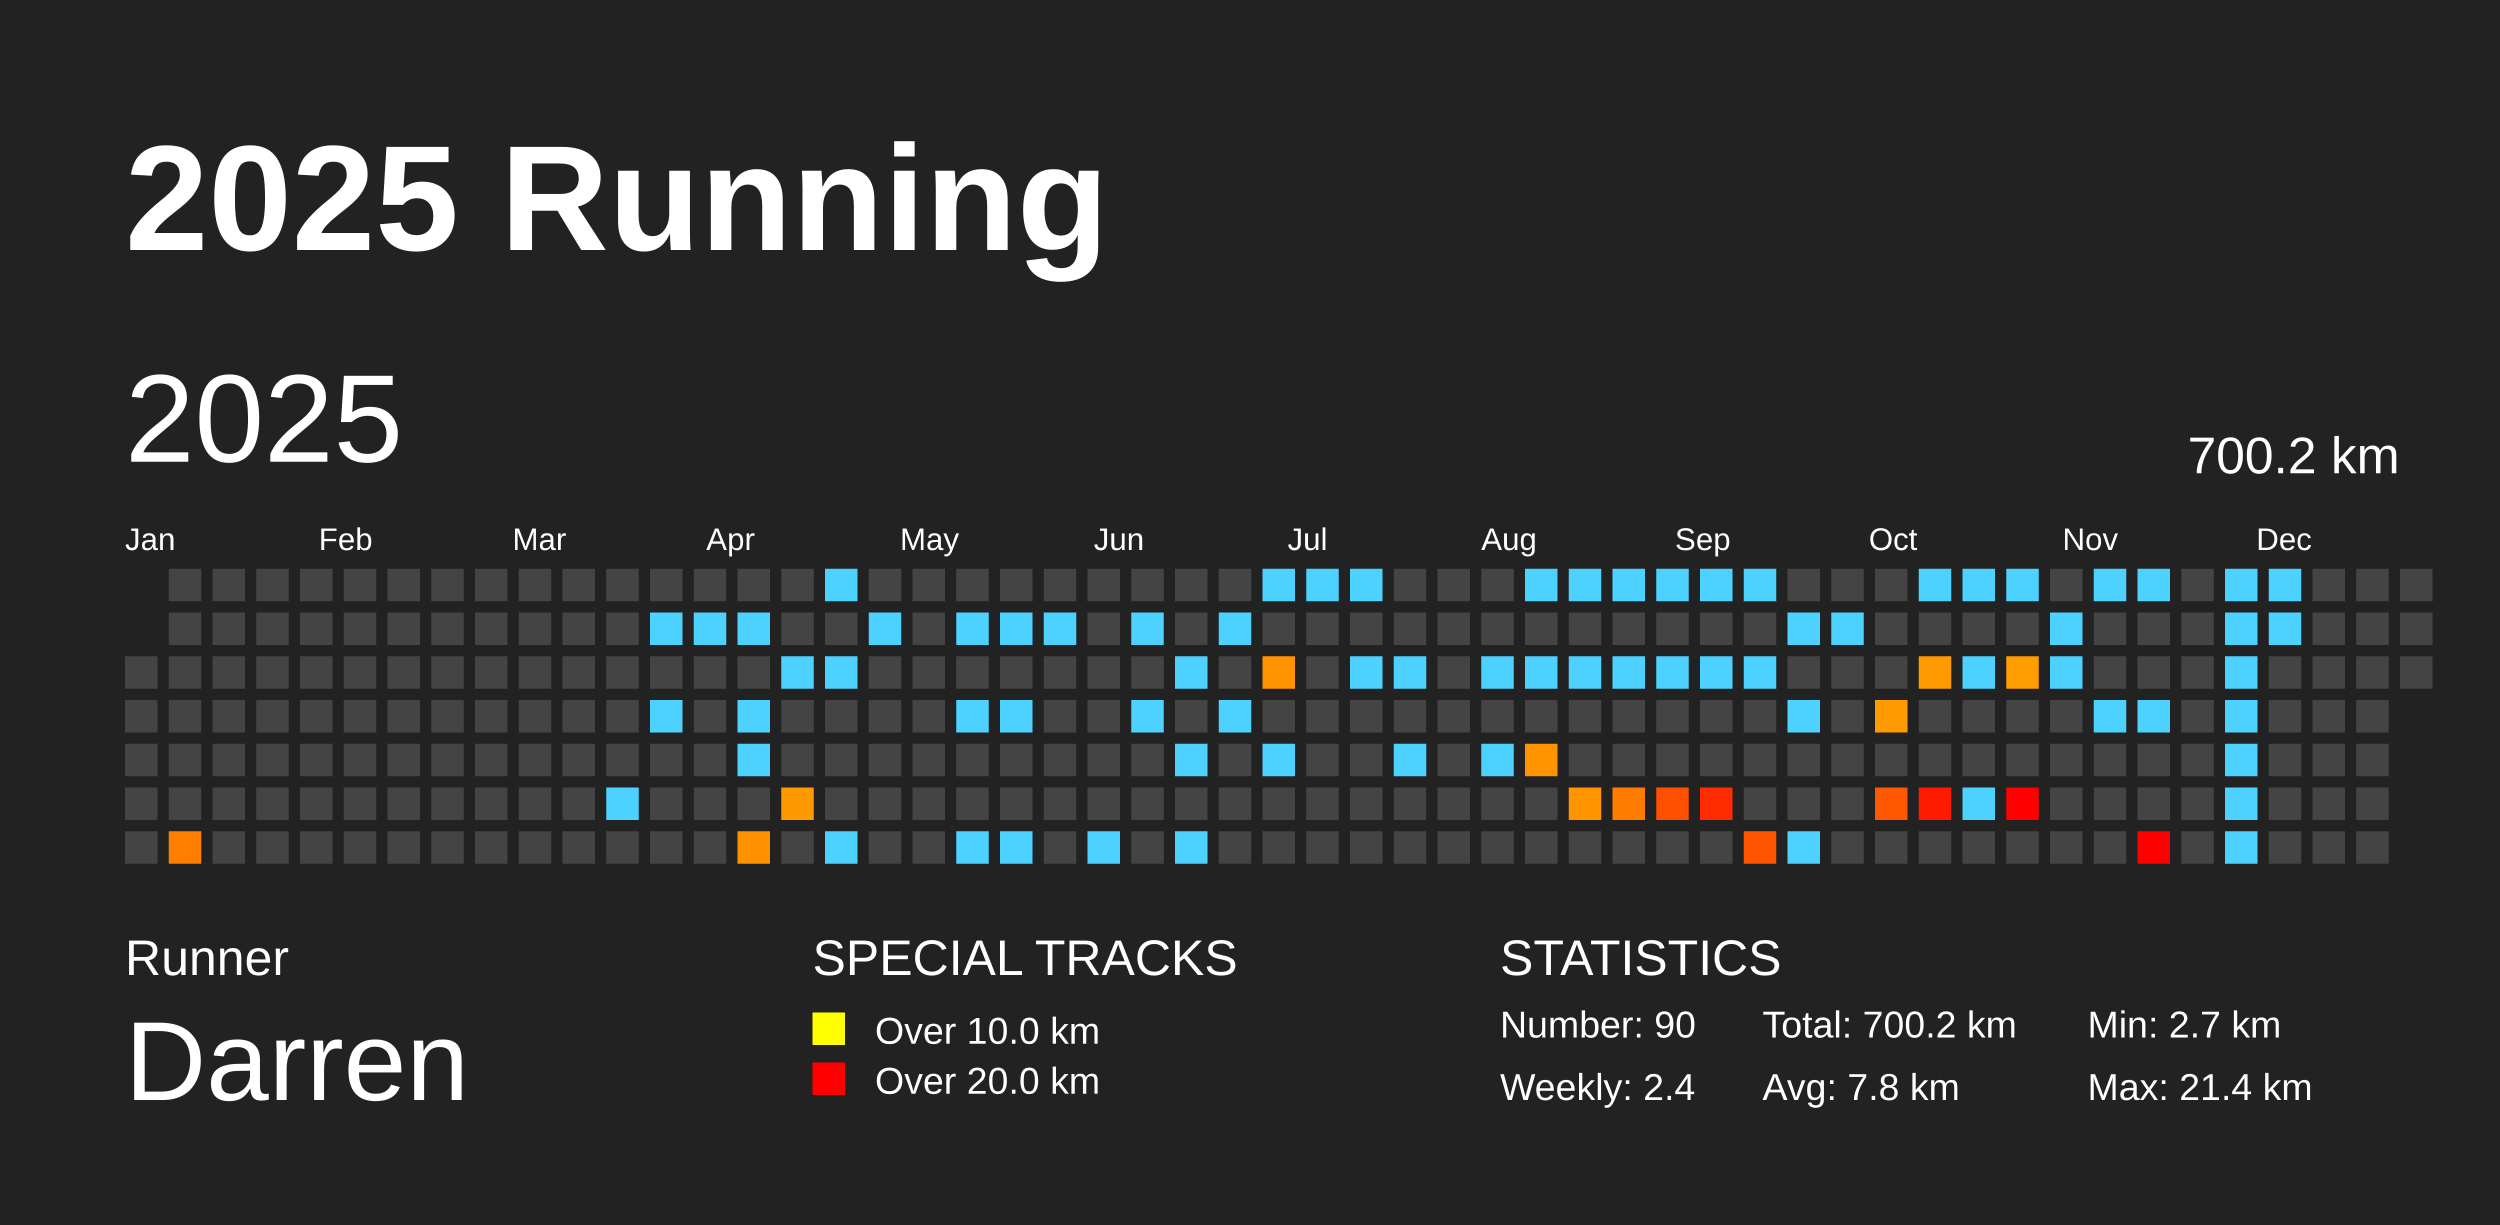
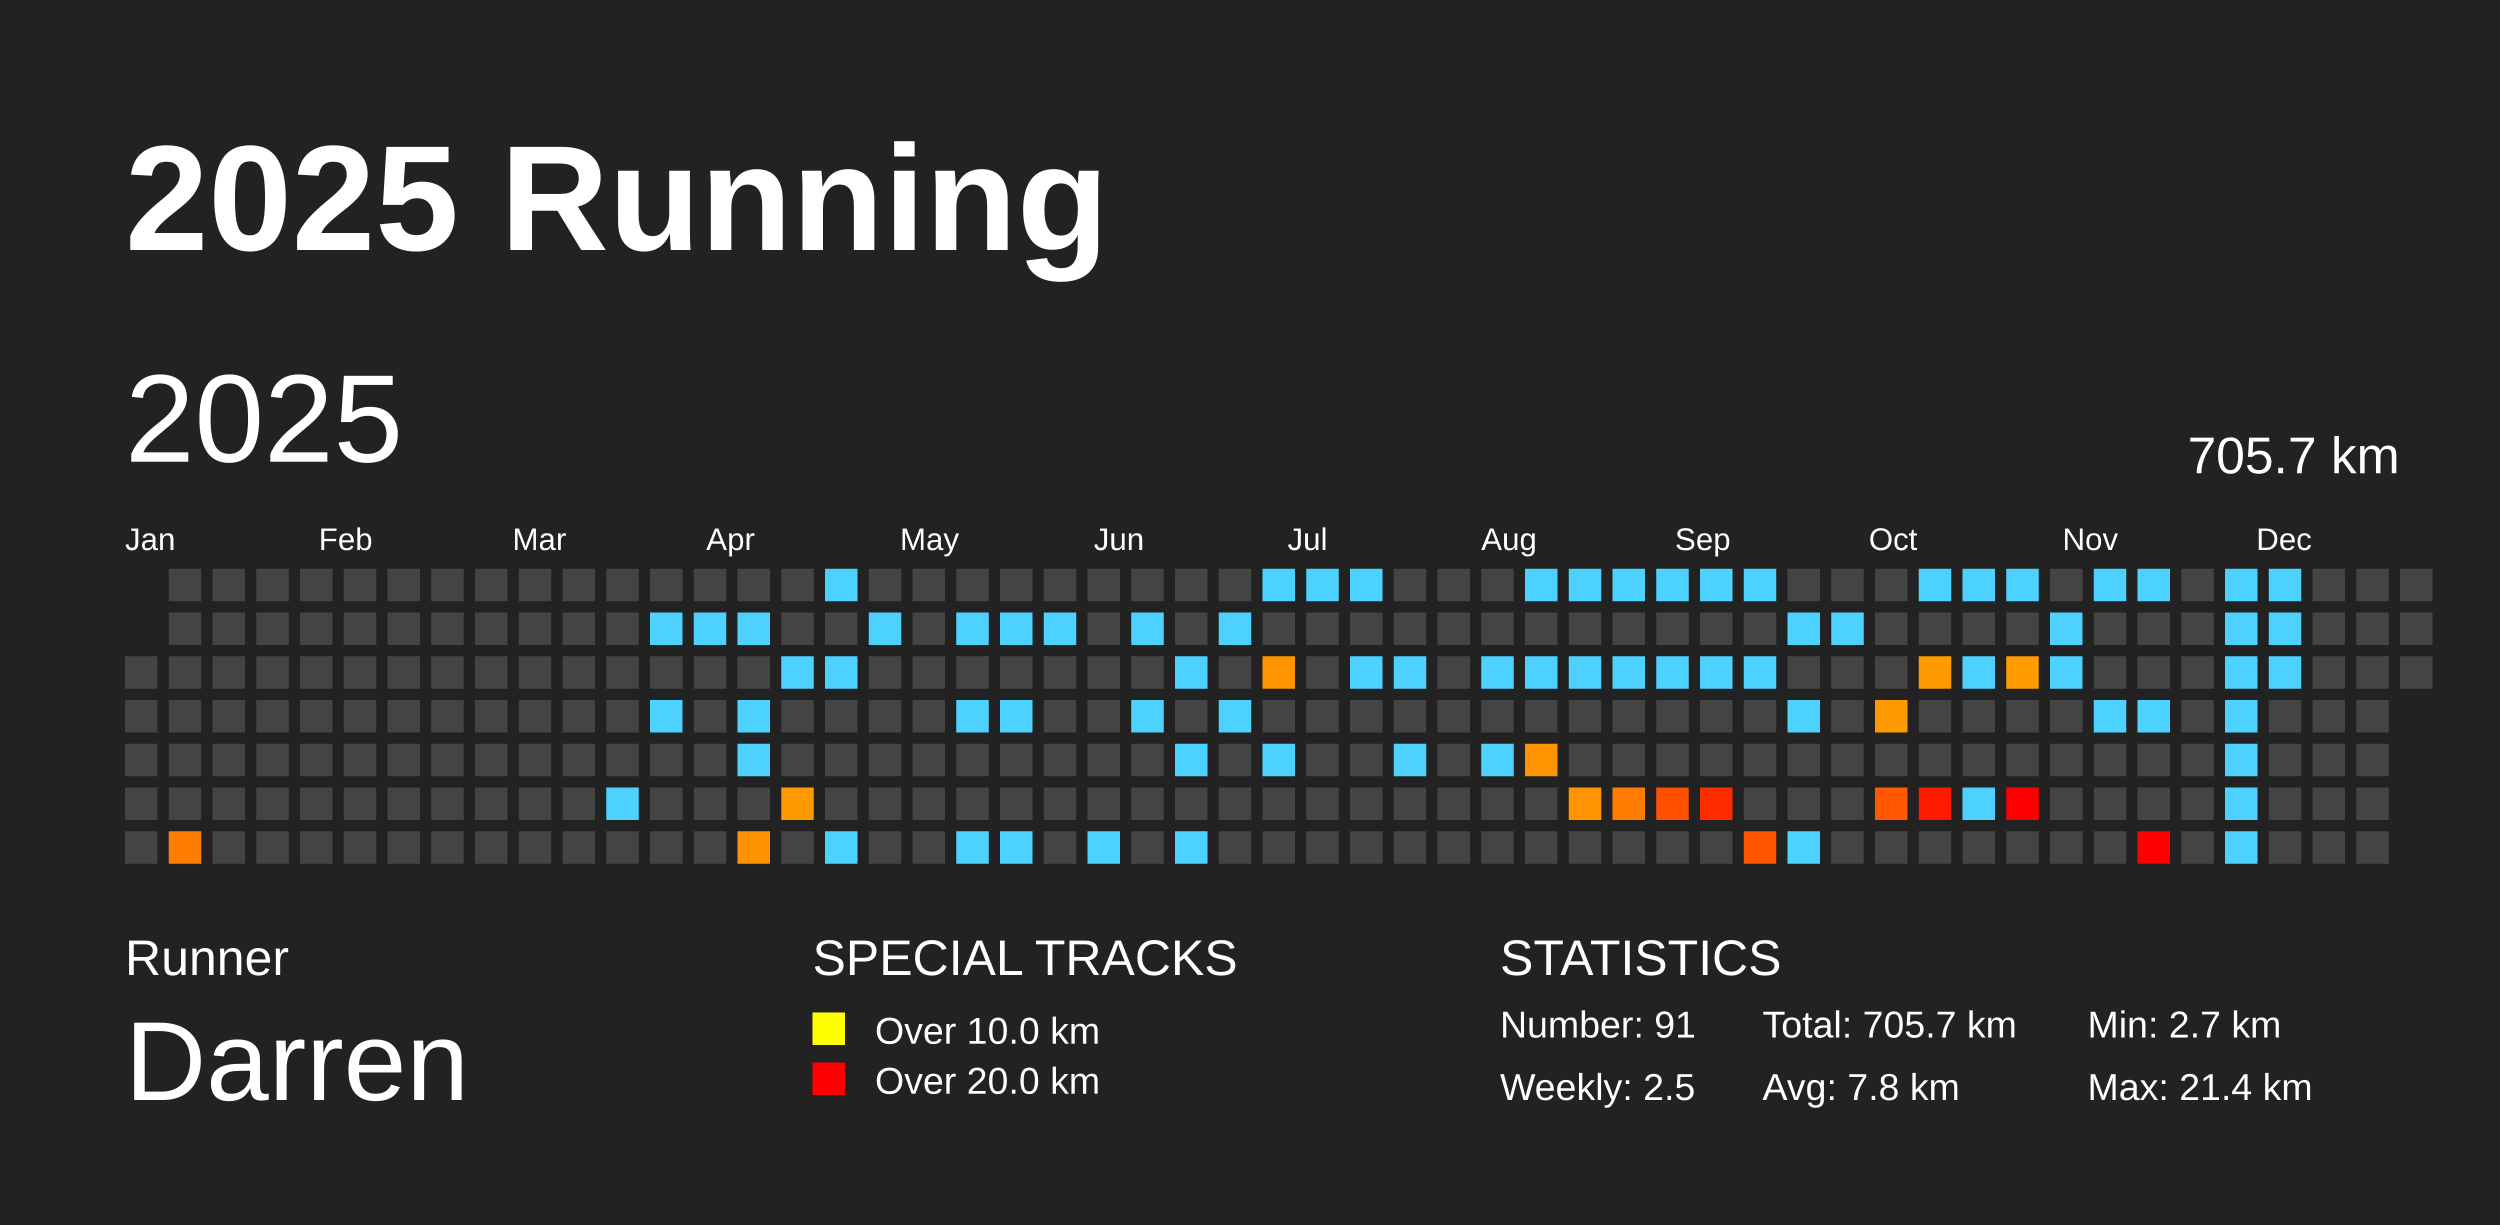
<svg xmlns="http://www.w3.org/2000/svg" baseProfile="full" height="98mm" version="1.1" viewBox="0,0,200,98" width="200mm">
  <defs />
  <rect fill="#222222" height="98" width="200" x="0" y="0" />
  <text fill="#FFFFFF" style="font-size:12px; font-family:Arial; font-weight:bold;" x="10" y="20">2025 Running</text>
  <text fill="#FFFFFF" style="font-size:4px; font-family:Arial" x="10" y="78">Runner</text>
  <text fill="#FFFFFF" style="font-size:9px; font-family:Arial" x="10" y="88">Darren</text>
  <text fill="#FFFFFF" style="font-size:4px; font-family:Arial" x="65" y="78">SPECIAL TRACKS</text>
  <rect fill="yellow" height="2.6" width="2.6" x="65" y="81" />
  <text fill="#FFFFFF" style="font-size:3px; font-family:Arial" x="70" y="83.5">Over 10.0 km</text>
  <rect fill="red" height="2.6" width="2.6" x="65" y="85" />
  <text fill="#FFFFFF" style="font-size:3px; font-family:Arial" x="70" y="87.5">Over 20.0 km</text>
  <text fill="#FFFFFF" style="font-size:4px; font-family:Arial" x="120" y="78">STATISTICS</text>
-   <text fill="#FFFFFF" style="font-size:3px; font-family:Arial" x="120" y="83">Number: 90</text>
-   <text fill="#FFFFFF" style="font-size:3px; font-family:Arial" x="120" y="88">Weekly: 2.4</text>
-   <text fill="#FFFFFF" style="font-size:3px; font-family:Arial" x="141" y="83">Total: 700.2 km</text>
+   <text fill="#FFFFFF" style="font-size:3px; font-family:Arial" x="120" y="83">Number: 91</text>
+   <text fill="#FFFFFF" style="font-size:3px; font-family:Arial" x="120" y="88">Weekly: 2.5</text>
+   <text fill="#FFFFFF" style="font-size:3px; font-family:Arial" x="141" y="83">Total: 705.7 km</text>
  <text fill="#FFFFFF" style="font-size:3px; font-family:Arial" x="141" y="88">Avg: 7.8 km</text>
  <text fill="#FFFFFF" style="font-size:3px; font-family:Arial" x="167" y="83">Min: 2.7 km</text>
  <text fill="#FFFFFF" style="font-size:3px; font-family:Arial" x="167" y="88">Max: 21.4 km</text>
  <text dominant-baseline="hanging" fill="#FFFFFF" style="font-size:10.0px; font-family:Arial;" x="10" y="30">2025</text>
-   <text dominant-baseline="hanging" fill="#FFFFFF" style="font-size:4.125px; font-family:Arial;" x="175" y="35">700.2 km</text>
+   <text dominant-baseline="hanging" fill="#FFFFFF" style="font-size:4.125px; font-family:Arial;" x="175" y="35">705.7 km</text>
  <text fill="#FFFFFF" style="font-size:2.5px; font-family:Arial" x="10.0" y="44">Jan</text>
  <text fill="#FFFFFF" style="font-size:2.5px; font-family:Arial" x="25.5" y="44">Feb</text>
  <text fill="#FFFFFF" style="font-size:2.5px; font-family:Arial" x="41.0" y="44">Mar</text>
  <text fill="#FFFFFF" style="font-size:2.5px; font-family:Arial" x="56.5" y="44">Apr</text>
  <text fill="#FFFFFF" style="font-size:2.5px; font-family:Arial" x="72.0" y="44">May</text>
  <text fill="#FFFFFF" style="font-size:2.5px; font-family:Arial" x="87.5" y="44">Jun</text>
  <text fill="#FFFFFF" style="font-size:2.5px; font-family:Arial" x="103.0" y="44">Jul</text>
  <text fill="#FFFFFF" style="font-size:2.5px; font-family:Arial" x="118.5" y="44">Aug</text>
  <text fill="#FFFFFF" style="font-size:2.5px; font-family:Arial" x="134.0" y="44">Sep</text>
  <text fill="#FFFFFF" style="font-size:2.5px; font-family:Arial" x="149.5" y="44">Oct</text>
  <text fill="#FFFFFF" style="font-size:2.5px; font-family:Arial" x="165.0" y="44">Nov</text>
  <text fill="#FFFFFF" style="font-size:2.5px; font-family:Arial" x="180.5" y="44">Dec</text>
  <rect fill="#444444" height="2.6" width="2.6" x="10.0" y="52.5" />
  <rect fill="#444444" height="2.6" width="2.6" x="10.0" y="56.0" />
  <rect fill="#444444" height="2.6" width="2.6" x="10.0" y="59.5" />
  <rect fill="#444444" height="2.6" width="2.6" x="10.0" y="63.0" />
  <rect fill="#444444" height="2.6" width="2.6" x="10.0" y="66.5" />
  <rect fill="#444444" height="2.6" width="2.6" x="13.5" y="45.5" />
  <rect fill="#444444" height="2.6" width="2.6" x="13.5" y="49.0" />
  <rect fill="#444444" height="2.6" width="2.6" x="13.5" y="52.5" />
  <rect fill="#444444" height="2.6" width="2.6" x="13.5" y="56.0" />
  <rect fill="#444444" height="2.6" width="2.6" x="13.5" y="59.5" />
  <rect fill="#444444" height="2.6" width="2.6" x="13.5" y="63.0" />
  <rect fill="#ff7e00" height="2.6" width="2.6" x="13.5" y="66.5" />
  <rect fill="#444444" height="2.6" width="2.6" x="17.0" y="45.5" />
  <rect fill="#444444" height="2.6" width="2.6" x="17.0" y="49.0" />
  <rect fill="#444444" height="2.6" width="2.6" x="17.0" y="52.5" />
  <rect fill="#444444" height="2.6" width="2.6" x="17.0" y="56.0" />
  <rect fill="#444444" height="2.6" width="2.6" x="17.0" y="59.5" />
  <rect fill="#444444" height="2.6" width="2.6" x="17.0" y="63.0" />
  <rect fill="#444444" height="2.6" width="2.6" x="17.0" y="66.5" />
  <rect fill="#444444" height="2.6" width="2.6" x="20.5" y="45.5" />
  <rect fill="#444444" height="2.6" width="2.6" x="20.5" y="49.0" />
  <rect fill="#444444" height="2.6" width="2.6" x="20.5" y="52.5" />
  <rect fill="#444444" height="2.6" width="2.6" x="20.5" y="56.0" />
  <rect fill="#444444" height="2.6" width="2.6" x="20.5" y="59.5" />
  <rect fill="#444444" height="2.6" width="2.6" x="20.5" y="63.0" />
  <rect fill="#444444" height="2.6" width="2.6" x="20.5" y="66.5" />
  <rect fill="#444444" height="2.6" width="2.6" x="24.0" y="45.5" />
  <rect fill="#444444" height="2.6" width="2.6" x="24.0" y="49.0" />
  <rect fill="#444444" height="2.6" width="2.6" x="24.0" y="52.5" />
  <rect fill="#444444" height="2.6" width="2.6" x="24.0" y="56.0" />
  <rect fill="#444444" height="2.6" width="2.6" x="24.0" y="59.5" />
  <rect fill="#444444" height="2.6" width="2.6" x="24.0" y="63.0" />
  <rect fill="#444444" height="2.6" width="2.6" x="24.0" y="66.5" />
  <rect fill="#444444" height="2.6" width="2.6" x="27.5" y="45.5" />
  <rect fill="#444444" height="2.6" width="2.6" x="27.5" y="49.0" />
  <rect fill="#444444" height="2.6" width="2.6" x="27.5" y="52.5" />
  <rect fill="#444444" height="2.6" width="2.6" x="27.5" y="56.0" />
  <rect fill="#444444" height="2.6" width="2.6" x="27.5" y="59.5" />
  <rect fill="#444444" height="2.6" width="2.6" x="27.5" y="63.0" />
  <rect fill="#444444" height="2.6" width="2.6" x="27.5" y="66.5" />
  <rect fill="#444444" height="2.6" width="2.6" x="31.0" y="45.5" />
  <rect fill="#444444" height="2.6" width="2.6" x="31.0" y="49.0" />
  <rect fill="#444444" height="2.6" width="2.6" x="31.0" y="52.5" />
  <rect fill="#444444" height="2.6" width="2.6" x="31.0" y="56.0" />
  <rect fill="#444444" height="2.6" width="2.6" x="31.0" y="59.5" />
  <rect fill="#444444" height="2.6" width="2.6" x="31.0" y="63.0" />
  <rect fill="#444444" height="2.6" width="2.6" x="31.0" y="66.5" />
  <rect fill="#444444" height="2.6" width="2.6" x="34.5" y="45.5" />
  <rect fill="#444444" height="2.6" width="2.6" x="34.5" y="49.0" />
  <rect fill="#444444" height="2.6" width="2.6" x="34.5" y="52.5" />
  <rect fill="#444444" height="2.6" width="2.6" x="34.5" y="56.0" />
  <rect fill="#444444" height="2.6" width="2.6" x="34.5" y="59.5" />
  <rect fill="#444444" height="2.6" width="2.6" x="34.5" y="63.0" />
  <rect fill="#444444" height="2.6" width="2.6" x="34.5" y="66.5" />
  <rect fill="#444444" height="2.6" width="2.6" x="38.0" y="45.5" />
  <rect fill="#444444" height="2.6" width="2.6" x="38.0" y="49.0" />
  <rect fill="#444444" height="2.6" width="2.6" x="38.0" y="52.5" />
  <rect fill="#444444" height="2.6" width="2.6" x="38.0" y="56.0" />
  <rect fill="#444444" height="2.6" width="2.6" x="38.0" y="59.5" />
  <rect fill="#444444" height="2.6" width="2.6" x="38.0" y="63.0" />
  <rect fill="#444444" height="2.6" width="2.6" x="38.0" y="66.5" />
  <rect fill="#444444" height="2.6" width="2.6" x="41.5" y="45.5" />
  <rect fill="#444444" height="2.6" width="2.6" x="41.5" y="49.0" />
  <rect fill="#444444" height="2.6" width="2.6" x="41.5" y="52.5" />
  <rect fill="#444444" height="2.6" width="2.6" x="41.5" y="56.0" />
  <rect fill="#444444" height="2.6" width="2.6" x="41.5" y="59.5" />
  <rect fill="#444444" height="2.6" width="2.6" x="41.5" y="63.0" />
  <rect fill="#444444" height="2.6" width="2.6" x="41.5" y="66.5" />
  <rect fill="#444444" height="2.6" width="2.6" x="45.0" y="45.5" />
  <rect fill="#444444" height="2.6" width="2.6" x="45.0" y="49.0" />
  <rect fill="#444444" height="2.6" width="2.6" x="45.0" y="52.5" />
  <rect fill="#444444" height="2.6" width="2.6" x="45.0" y="56.0" />
  <rect fill="#444444" height="2.6" width="2.6" x="45.0" y="59.5" />
  <rect fill="#444444" height="2.6" width="2.6" x="45.0" y="63.0" />
  <rect fill="#444444" height="2.6" width="2.6" x="45.0" y="66.5" />
  <rect fill="#444444" height="2.6" width="2.6" x="48.5" y="45.5" />
  <rect fill="#444444" height="2.6" width="2.6" x="48.5" y="49.0" />
  <rect fill="#444444" height="2.6" width="2.6" x="48.5" y="52.5" />
  <rect fill="#444444" height="2.6" width="2.6" x="48.5" y="56.0" />
  <rect fill="#444444" height="2.6" width="2.6" x="48.5" y="59.5" />
  <rect fill="#4dd2ff" height="2.6" width="2.6" x="48.5" y="63.0" />
  <rect fill="#444444" height="2.6" width="2.6" x="48.5" y="66.5" />
  <rect fill="#444444" height="2.6" width="2.6" x="52.0" y="45.5" />
  <rect fill="#4dd2ff" height="2.6" width="2.6" x="52.0" y="49.0" />
  <rect fill="#444444" height="2.6" width="2.6" x="52.0" y="52.5" />
  <rect fill="#4dd2ff" height="2.6" width="2.6" x="52.0" y="56.0" />
  <rect fill="#444444" height="2.6" width="2.6" x="52.0" y="59.5" />
  <rect fill="#444444" height="2.6" width="2.6" x="52.0" y="63.0" />
  <rect fill="#444444" height="2.6" width="2.6" x="52.0" y="66.5" />
  <rect fill="#444444" height="2.6" width="2.6" x="55.5" y="45.5" />
  <rect fill="#4dd2ff" height="2.6" width="2.6" x="55.5" y="49.0" />
  <rect fill="#444444" height="2.6" width="2.6" x="55.5" y="52.5" />
  <rect fill="#444444" height="2.6" width="2.6" x="55.5" y="56.0" />
  <rect fill="#444444" height="2.6" width="2.6" x="55.5" y="59.5" />
  <rect fill="#444444" height="2.6" width="2.6" x="55.5" y="63.0" />
  <rect fill="#444444" height="2.6" width="2.6" x="55.5" y="66.5" />
  <rect fill="#444444" height="2.6" width="2.6" x="59.0" y="45.5" />
  <rect fill="#4dd2ff" height="2.6" width="2.6" x="59.0" y="49.0" />
  <rect fill="#444444" height="2.6" width="2.6" x="59.0" y="52.5" />
  <rect fill="#4dd2ff" height="2.6" width="2.6" x="59.0" y="56.0" />
  <rect fill="#4dd2ff" height="2.6" width="2.6" x="59.0" y="59.5" />
  <rect fill="#444444" height="2.6" width="2.6" x="59.0" y="63.0" />
  <rect fill="#ff9200" height="2.6" width="2.6" x="59.0" y="66.5" />
  <rect fill="#444444" height="2.6" width="2.6" x="62.5" y="45.5" />
  <rect fill="#444444" height="2.6" width="2.6" x="62.5" y="49.0" />
  <rect fill="#4dd2ff" height="2.6" width="2.6" x="62.5" y="52.5" />
  <rect fill="#444444" height="2.6" width="2.6" x="62.5" y="56.0" />
  <rect fill="#444444" height="2.6" width="2.6" x="62.5" y="59.5" />
  <rect fill="#ff9900" height="2.6" width="2.6" x="62.5" y="63.0" />
  <rect fill="#444444" height="2.6" width="2.6" x="62.5" y="66.5" />
  <rect fill="#4dd2ff" height="2.6" width="2.6" x="66.0" y="45.5" />
  <rect fill="#444444" height="2.6" width="2.6" x="66.0" y="49.0" />
  <rect fill="#4dd2ff" height="2.6" width="2.6" x="66.0" y="52.5" />
  <rect fill="#444444" height="2.6" width="2.6" x="66.0" y="56.0" />
  <rect fill="#444444" height="2.6" width="2.6" x="66.0" y="59.5" />
  <rect fill="#444444" height="2.6" width="2.6" x="66.0" y="63.0" />
  <rect fill="#4dd2ff" height="2.6" width="2.6" x="66.0" y="66.5" />
  <rect fill="#444444" height="2.6" width="2.6" x="69.5" y="45.5" />
  <rect fill="#4dd2ff" height="2.6" width="2.6" x="69.5" y="49.0" />
  <rect fill="#444444" height="2.6" width="2.6" x="69.5" y="52.5" />
  <rect fill="#444444" height="2.6" width="2.6" x="69.5" y="56.0" />
  <rect fill="#444444" height="2.6" width="2.6" x="69.5" y="59.5" />
  <rect fill="#444444" height="2.6" width="2.6" x="69.5" y="63.0" />
  <rect fill="#444444" height="2.6" width="2.6" x="69.5" y="66.5" />
  <rect fill="#444444" height="2.6" width="2.6" x="73.0" y="45.5" />
  <rect fill="#444444" height="2.6" width="2.6" x="73.0" y="49.0" />
  <rect fill="#444444" height="2.6" width="2.6" x="73.0" y="52.5" />
  <rect fill="#444444" height="2.6" width="2.6" x="73.0" y="56.0" />
  <rect fill="#444444" height="2.6" width="2.6" x="73.0" y="59.5" />
  <rect fill="#444444" height="2.6" width="2.6" x="73.0" y="63.0" />
  <rect fill="#444444" height="2.6" width="2.6" x="73.0" y="66.5" />
  <rect fill="#444444" height="2.6" width="2.6" x="76.5" y="45.5" />
  <rect fill="#4dd2ff" height="2.6" width="2.6" x="76.5" y="49.0" />
  <rect fill="#444444" height="2.6" width="2.6" x="76.5" y="52.5" />
  <rect fill="#4dd2ff" height="2.6" width="2.6" x="76.5" y="56.0" />
  <rect fill="#444444" height="2.6" width="2.6" x="76.5" y="59.5" />
  <rect fill="#444444" height="2.6" width="2.6" x="76.5" y="63.0" />
  <rect fill="#4dd2ff" height="2.6" width="2.6" x="76.5" y="66.5" />
  <rect fill="#444444" height="2.6" width="2.6" x="80.0" y="45.5" />
  <rect fill="#4dd2ff" height="2.6" width="2.6" x="80.0" y="49.0" />
  <rect fill="#444444" height="2.6" width="2.6" x="80.0" y="52.5" />
  <rect fill="#4dd2ff" height="2.6" width="2.6" x="80.0" y="56.0" />
  <rect fill="#444444" height="2.6" width="2.6" x="80.0" y="59.5" />
  <rect fill="#444444" height="2.6" width="2.6" x="80.0" y="63.0" />
  <rect fill="#4dd2ff" height="2.6" width="2.6" x="80.0" y="66.5" />
  <rect fill="#444444" height="2.6" width="2.6" x="83.5" y="45.5" />
  <rect fill="#4dd2ff" height="2.6" width="2.6" x="83.5" y="49.0" />
  <rect fill="#444444" height="2.6" width="2.6" x="83.5" y="52.5" />
  <rect fill="#444444" height="2.6" width="2.6" x="83.5" y="56.0" />
  <rect fill="#444444" height="2.6" width="2.6" x="83.5" y="59.5" />
  <rect fill="#444444" height="2.6" width="2.6" x="83.5" y="63.0" />
  <rect fill="#444444" height="2.6" width="2.6" x="83.5" y="66.5" />
  <rect fill="#444444" height="2.6" width="2.6" x="87.0" y="45.5" />
  <rect fill="#444444" height="2.6" width="2.6" x="87.0" y="49.0" />
  <rect fill="#444444" height="2.6" width="2.6" x="87.0" y="52.5" />
  <rect fill="#444444" height="2.6" width="2.6" x="87.0" y="56.0" />
  <rect fill="#444444" height="2.6" width="2.6" x="87.0" y="59.5" />
  <rect fill="#444444" height="2.6" width="2.6" x="87.0" y="63.0" />
  <rect fill="#4dd2ff" height="2.6" width="2.6" x="87.0" y="66.5" />
  <rect fill="#444444" height="2.6" width="2.6" x="90.5" y="45.5" />
  <rect fill="#4dd2ff" height="2.6" width="2.6" x="90.5" y="49.0" />
  <rect fill="#444444" height="2.6" width="2.6" x="90.5" y="52.5" />
  <rect fill="#4dd2ff" height="2.6" width="2.6" x="90.5" y="56.0" />
  <rect fill="#444444" height="2.6" width="2.6" x="90.5" y="59.5" />
  <rect fill="#444444" height="2.6" width="2.6" x="90.5" y="63.0" />
  <rect fill="#444444" height="2.6" width="2.6" x="90.5" y="66.5" />
  <rect fill="#444444" height="2.6" width="2.6" x="94.0" y="45.5" />
  <rect fill="#444444" height="2.6" width="2.6" x="94.0" y="49.0" />
  <rect fill="#4dd2ff" height="2.6" width="2.6" x="94.0" y="52.5" />
  <rect fill="#444444" height="2.6" width="2.6" x="94.0" y="56.0" />
  <rect fill="#4dd2ff" height="2.6" width="2.6" x="94.0" y="59.5" />
  <rect fill="#444444" height="2.6" width="2.6" x="94.0" y="63.0" />
  <rect fill="#4dd2ff" height="2.6" width="2.6" x="94.0" y="66.5" />
  <rect fill="#444444" height="2.6" width="2.6" x="97.5" y="45.5" />
  <rect fill="#4dd2ff" height="2.6" width="2.6" x="97.5" y="49.0" />
  <rect fill="#444444" height="2.6" width="2.6" x="97.5" y="52.5" />
  <rect fill="#4dd2ff" height="2.6" width="2.6" x="97.5" y="56.0" />
  <rect fill="#444444" height="2.6" width="2.6" x="97.5" y="59.5" />
  <rect fill="#444444" height="2.6" width="2.6" x="97.5" y="63.0" />
  <rect fill="#444444" height="2.6" width="2.6" x="97.5" y="66.5" />
  <rect fill="#4dd2ff" height="2.6" width="2.6" x="101.0" y="45.5" />
  <rect fill="#444444" height="2.6" width="2.6" x="101.0" y="49.0" />
  <rect fill="#ff9400" height="2.6" width="2.6" x="101.0" y="52.5" />
  <rect fill="#444444" height="2.6" width="2.6" x="101.0" y="56.0" />
  <rect fill="#4dd2ff" height="2.6" width="2.6" x="101.0" y="59.5" />
  <rect fill="#444444" height="2.6" width="2.6" x="101.0" y="63.0" />
  <rect fill="#444444" height="2.6" width="2.6" x="101.0" y="66.5" />
  <rect fill="#4dd2ff" height="2.6" width="2.6" x="104.5" y="45.5" />
  <rect fill="#444444" height="2.6" width="2.6" x="104.5" y="49.0" />
  <rect fill="#444444" height="2.6" width="2.6" x="104.5" y="52.5" />
  <rect fill="#444444" height="2.6" width="2.6" x="104.5" y="56.0" />
  <rect fill="#444444" height="2.6" width="2.6" x="104.5" y="59.5" />
  <rect fill="#444444" height="2.6" width="2.6" x="104.5" y="63.0" />
  <rect fill="#444444" height="2.6" width="2.6" x="104.5" y="66.5" />
  <rect fill="#4dd2ff" height="2.6" width="2.6" x="108.0" y="45.5" />
  <rect fill="#444444" height="2.6" width="2.6" x="108.0" y="49.0" />
  <rect fill="#4dd2ff" height="2.6" width="2.6" x="108.0" y="52.5" />
  <rect fill="#444444" height="2.6" width="2.6" x="108.0" y="56.0" />
  <rect fill="#444444" height="2.6" width="2.6" x="108.0" y="59.5" />
  <rect fill="#444444" height="2.6" width="2.6" x="108.0" y="63.0" />
  <rect fill="#444444" height="2.6" width="2.6" x="108.0" y="66.5" />
  <rect fill="#444444" height="2.6" width="2.6" x="111.5" y="45.5" />
  <rect fill="#444444" height="2.6" width="2.6" x="111.5" y="49.0" />
  <rect fill="#4dd2ff" height="2.6" width="2.6" x="111.5" y="52.5" />
  <rect fill="#444444" height="2.6" width="2.6" x="111.5" y="56.0" />
  <rect fill="#4dd2ff" height="2.6" width="2.6" x="111.5" y="59.5" />
  <rect fill="#444444" height="2.6" width="2.6" x="111.5" y="63.0" />
  <rect fill="#444444" height="2.6" width="2.6" x="111.5" y="66.5" />
  <rect fill="#444444" height="2.6" width="2.6" x="115.0" y="45.5" />
  <rect fill="#444444" height="2.6" width="2.6" x="115.0" y="49.0" />
  <rect fill="#444444" height="2.6" width="2.6" x="115.0" y="52.5" />
  <rect fill="#444444" height="2.6" width="2.6" x="115.0" y="56.0" />
  <rect fill="#444444" height="2.6" width="2.6" x="115.0" y="59.5" />
  <rect fill="#444444" height="2.6" width="2.6" x="115.0" y="63.0" />
  <rect fill="#444444" height="2.6" width="2.6" x="115.0" y="66.5" />
  <rect fill="#444444" height="2.6" width="2.6" x="118.5" y="45.5" />
  <rect fill="#444444" height="2.6" width="2.6" x="118.5" y="49.0" />
  <rect fill="#4dd2ff" height="2.6" width="2.6" x="118.5" y="52.5" />
  <rect fill="#444444" height="2.6" width="2.6" x="118.5" y="56.0" />
  <rect fill="#4dd2ff" height="2.6" width="2.6" x="118.5" y="59.5" />
  <rect fill="#444444" height="2.6" width="2.6" x="118.5" y="63.0" />
  <rect fill="#444444" height="2.6" width="2.6" x="118.5" y="66.5" />
  <rect fill="#4dd2ff" height="2.6" width="2.6" x="122.0" y="45.5" />
  <rect fill="#444444" height="2.6" width="2.6" x="122.0" y="49.0" />
  <rect fill="#4dd2ff" height="2.6" width="2.6" x="122.0" y="52.5" />
  <rect fill="#444444" height="2.6" width="2.6" x="122.0" y="56.0" />
  <rect fill="#ff9300" height="2.6" width="2.6" x="122.0" y="59.5" />
  <rect fill="#444444" height="2.6" width="2.6" x="122.0" y="63.0" />
  <rect fill="#444444" height="2.6" width="2.6" x="122.0" y="66.5" />
  <rect fill="#4dd2ff" height="2.6" width="2.6" x="125.5" y="45.5" />
  <rect fill="#444444" height="2.6" width="2.6" x="125.5" y="49.0" />
  <rect fill="#4dd2ff" height="2.6" width="2.6" x="125.5" y="52.5" />
  <rect fill="#444444" height="2.6" width="2.6" x="125.5" y="56.0" />
  <rect fill="#444444" height="2.6" width="2.6" x="125.5" y="59.5" />
  <rect fill="#ff9400" height="2.6" width="2.6" x="125.5" y="63.0" />
  <rect fill="#444444" height="2.6" width="2.6" x="125.5" y="66.5" />
  <rect fill="#4dd2ff" height="2.6" width="2.6" x="129.0" y="45.5" />
  <rect fill="#444444" height="2.6" width="2.6" x="129.0" y="49.0" />
  <rect fill="#4dd2ff" height="2.6" width="2.6" x="129.0" y="52.5" />
  <rect fill="#444444" height="2.6" width="2.6" x="129.0" y="56.0" />
  <rect fill="#444444" height="2.6" width="2.6" x="129.0" y="59.5" />
  <rect fill="#ff7c00" height="2.6" width="2.6" x="129.0" y="63.0" />
  <rect fill="#444444" height="2.6" width="2.6" x="129.0" y="66.5" />
  <rect fill="#4dd2ff" height="2.6" width="2.6" x="132.5" y="45.5" />
  <rect fill="#444444" height="2.6" width="2.6" x="132.5" y="49.0" />
  <rect fill="#4dd2ff" height="2.6" width="2.6" x="132.5" y="52.5" />
  <rect fill="#444444" height="2.6" width="2.6" x="132.5" y="56.0" />
  <rect fill="#444444" height="2.6" width="2.6" x="132.5" y="59.5" />
  <rect fill="#ff5000" height="2.6" width="2.6" x="132.5" y="63.0" />
  <rect fill="#444444" height="2.6" width="2.6" x="132.5" y="66.5" />
  <rect fill="#4dd2ff" height="2.6" width="2.6" x="136.0" y="45.5" />
  <rect fill="#444444" height="2.6" width="2.6" x="136.0" y="49.0" />
  <rect fill="#4dd2ff" height="2.6" width="2.6" x="136.0" y="52.5" />
  <rect fill="#444444" height="2.6" width="2.6" x="136.0" y="56.0" />
  <rect fill="#444444" height="2.6" width="2.6" x="136.0" y="59.5" />
  <rect fill="#ff2c00" height="2.6" width="2.6" x="136.0" y="63.0" />
  <rect fill="#444444" height="2.6" width="2.6" x="136.0" y="66.5" />
  <rect fill="#4dd2ff" height="2.6" width="2.6" x="139.5" y="45.5" />
  <rect fill="#444444" height="2.6" width="2.6" x="139.5" y="49.0" />
  <rect fill="#4dd2ff" height="2.6" width="2.6" x="139.5" y="52.5" />
  <rect fill="#444444" height="2.6" width="2.6" x="139.5" y="56.0" />
  <rect fill="#444444" height="2.6" width="2.6" x="139.5" y="59.5" />
  <rect fill="#444444" height="2.6" width="2.6" x="139.5" y="63.0" />
  <rect fill="#ff5500" height="2.6" width="2.6" x="139.5" y="66.5" />
  <rect fill="#444444" height="2.6" width="2.6" x="143.0" y="45.5" />
  <rect fill="#4dd2ff" height="2.6" width="2.6" x="143.0" y="49.0" />
  <rect fill="#444444" height="2.6" width="2.6" x="143.0" y="52.5" />
  <rect fill="#4dd2ff" height="2.6" width="2.6" x="143.0" y="56.0" />
  <rect fill="#444444" height="2.6" width="2.6" x="143.0" y="59.5" />
  <rect fill="#444444" height="2.6" width="2.6" x="143.0" y="63.0" />
  <rect fill="#4dd2ff" height="2.6" width="2.6" x="143.0" y="66.5" />
  <rect fill="#444444" height="2.6" width="2.6" x="146.5" y="45.5" />
  <rect fill="#4dd2ff" height="2.6" width="2.6" x="146.5" y="49.0" />
  <rect fill="#444444" height="2.6" width="2.6" x="146.5" y="52.5" />
  <rect fill="#444444" height="2.6" width="2.6" x="146.5" y="56.0" />
  <rect fill="#444444" height="2.6" width="2.6" x="146.5" y="59.5" />
  <rect fill="#444444" height="2.6" width="2.6" x="146.5" y="63.0" />
  <rect fill="#444444" height="2.6" width="2.6" x="146.5" y="66.5" />
  <rect fill="#444444" height="2.6" width="2.6" x="150.0" y="45.5" />
  <rect fill="#444444" height="2.6" width="2.6" x="150.0" y="49.0" />
  <rect fill="#444444" height="2.6" width="2.6" x="150.0" y="52.5" />
  <rect fill="#ff9b00" height="2.6" width="2.6" x="150.0" y="56.0" />
  <rect fill="#444444" height="2.6" width="2.6" x="150.0" y="59.5" />
  <rect fill="#ff5800" height="2.6" width="2.6" x="150.0" y="63.0" />
  <rect fill="#444444" height="2.6" width="2.6" x="150.0" y="66.5" />
  <rect fill="#4dd2ff" height="2.6" width="2.6" x="153.5" y="45.5" />
  <rect fill="#444444" height="2.6" width="2.6" x="153.5" y="49.0" />
  <rect fill="#ff9a00" height="2.6" width="2.6" x="153.5" y="52.5" />
  <rect fill="#444444" height="2.6" width="2.6" x="153.5" y="56.0" />
  <rect fill="#444444" height="2.6" width="2.6" x="153.5" y="59.5" />
  <rect fill="#ff1b00" height="2.6" width="2.6" x="153.5" y="63.0" />
  <rect fill="#444444" height="2.6" width="2.6" x="153.5" y="66.5" />
  <rect fill="#4dd2ff" height="2.6" width="2.6" x="157.0" y="45.5" />
  <rect fill="#444444" height="2.6" width="2.6" x="157.0" y="49.0" />
  <rect fill="#4dd2ff" height="2.6" width="2.6" x="157.0" y="52.5" />
  <rect fill="#444444" height="2.6" width="2.6" x="157.0" y="56.0" />
  <rect fill="#444444" height="2.6" width="2.6" x="157.0" y="59.5" />
  <rect fill="#4dd2ff" height="2.6" width="2.6" x="157.0" y="63.0" />
  <rect fill="#444444" height="2.6" width="2.6" x="157.0" y="66.5" />
  <rect fill="#4dd2ff" height="2.6" width="2.6" x="160.5" y="45.5" />
  <rect fill="#444444" height="2.6" width="2.6" x="160.5" y="49.0" />
  <rect fill="#ff9c00" height="2.6" width="2.6" x="160.5" y="52.5" />
  <rect fill="#444444" height="2.6" width="2.6" x="160.5" y="56.0" />
  <rect fill="#444444" height="2.6" width="2.6" x="160.5" y="59.5" />
  <rect fill="red" height="2.6" width="2.6" x="160.5" y="63.0" />
  <rect fill="#444444" height="2.6" width="2.6" x="160.5" y="66.5" />
  <rect fill="#444444" height="2.6" width="2.6" x="164.0" y="45.5" />
  <rect fill="#4dd2ff" height="2.6" width="2.6" x="164.0" y="49.0" />
  <rect fill="#4dd2ff" height="2.6" width="2.6" x="164.0" y="52.5" />
  <rect fill="#444444" height="2.6" width="2.6" x="164.0" y="56.0" />
  <rect fill="#444444" height="2.6" width="2.6" x="164.0" y="59.5" />
  <rect fill="#444444" height="2.6" width="2.6" x="164.0" y="63.0" />
  <rect fill="#444444" height="2.6" width="2.6" x="164.0" y="66.5" />
  <rect fill="#4dd2ff" height="2.6" width="2.6" x="167.5" y="45.5" />
  <rect fill="#444444" height="2.6" width="2.6" x="167.5" y="49.0" />
  <rect fill="#444444" height="2.6" width="2.6" x="167.5" y="52.5" />
  <rect fill="#4dd2ff" height="2.6" width="2.6" x="167.5" y="56.0" />
  <rect fill="#444444" height="2.6" width="2.6" x="167.5" y="59.5" />
  <rect fill="#444444" height="2.6" width="2.6" x="167.5" y="63.0" />
  <rect fill="#444444" height="2.6" width="2.6" x="167.5" y="66.5" />
  <rect fill="#4dd2ff" height="2.6" width="2.6" x="171.0" y="45.5" />
  <rect fill="#444444" height="2.6" width="2.6" x="171.0" y="49.0" />
  <rect fill="#444444" height="2.6" width="2.6" x="171.0" y="52.5" />
  <rect fill="#4dd2ff" height="2.6" width="2.6" x="171.0" y="56.0" />
  <rect fill="#444444" height="2.6" width="2.6" x="171.0" y="59.5" />
  <rect fill="#444444" height="2.6" width="2.6" x="171.0" y="63.0" />
  <rect fill="red" height="2.6" width="2.6" x="171.0" y="66.5" />
  <rect fill="#444444" height="2.6" width="2.6" x="174.5" y="45.5" />
  <rect fill="#444444" height="2.6" width="2.6" x="174.5" y="49.0" />
  <rect fill="#444444" height="2.6" width="2.6" x="174.5" y="52.5" />
  <rect fill="#444444" height="2.6" width="2.6" x="174.5" y="56.0" />
  <rect fill="#444444" height="2.6" width="2.6" x="174.5" y="59.5" />
  <rect fill="#444444" height="2.6" width="2.6" x="174.5" y="63.0" />
  <rect fill="#444444" height="2.6" width="2.6" x="174.5" y="66.5" />
  <rect fill="#4dd2ff" height="2.6" width="2.6" x="178.0" y="45.5" />
  <rect fill="#4dd2ff" height="2.6" width="2.6" x="178.0" y="49.0" />
  <rect fill="#4dd2ff" height="2.6" width="2.6" x="178.0" y="52.5" />
  <rect fill="#4dd2ff" height="2.6" width="2.6" x="178.0" y="56.0" />
  <rect fill="#4dd2ff" height="2.6" width="2.6" x="178.0" y="59.5" />
  <rect fill="#4dd2ff" height="2.6" width="2.6" x="178.0" y="63.0" />
  <rect fill="#4dd2ff" height="2.6" width="2.6" x="178.0" y="66.5" />
  <rect fill="#4dd2ff" height="2.6" width="2.6" x="181.5" y="45.5" />
  <rect fill="#4dd2ff" height="2.6" width="2.6" x="181.5" y="49.0" />
-   <rect fill="#444444" height="2.6" width="2.6" x="181.5" y="52.5" />
+   <rect fill="#4dd2ff" height="2.6" width="2.6" x="181.5" y="52.5" />
  <rect fill="#444444" height="2.6" width="2.6" x="181.5" y="56.0" />
  <rect fill="#444444" height="2.6" width="2.6" x="181.5" y="59.5" />
  <rect fill="#444444" height="2.6" width="2.6" x="181.5" y="63.0" />
  <rect fill="#444444" height="2.6" width="2.6" x="181.5" y="66.5" />
  <rect fill="#444444" height="2.6" width="2.6" x="185.0" y="45.5" />
  <rect fill="#444444" height="2.6" width="2.6" x="185.0" y="49.0" />
  <rect fill="#444444" height="2.6" width="2.6" x="185.0" y="52.5" />
  <rect fill="#444444" height="2.6" width="2.6" x="185.0" y="56.0" />
  <rect fill="#444444" height="2.6" width="2.6" x="185.0" y="59.5" />
  <rect fill="#444444" height="2.6" width="2.6" x="185.0" y="63.0" />
  <rect fill="#444444" height="2.6" width="2.6" x="185.0" y="66.5" />
  <rect fill="#444444" height="2.6" width="2.6" x="188.5" y="45.5" />
  <rect fill="#444444" height="2.6" width="2.6" x="188.5" y="49.0" />
  <rect fill="#444444" height="2.6" width="2.6" x="188.5" y="52.5" />
  <rect fill="#444444" height="2.6" width="2.6" x="188.5" y="56.0" />
  <rect fill="#444444" height="2.6" width="2.6" x="188.5" y="59.5" />
  <rect fill="#444444" height="2.6" width="2.6" x="188.5" y="63.0" />
  <rect fill="#444444" height="2.6" width="2.6" x="188.5" y="66.5" />
  <rect fill="#444444" height="2.6" width="2.6" x="192.0" y="45.5" />
  <rect fill="#444444" height="2.6" width="2.6" x="192.0" y="49.0" />
  <rect fill="#444444" height="2.6" width="2.6" x="192.0" y="52.5" />
</svg>
